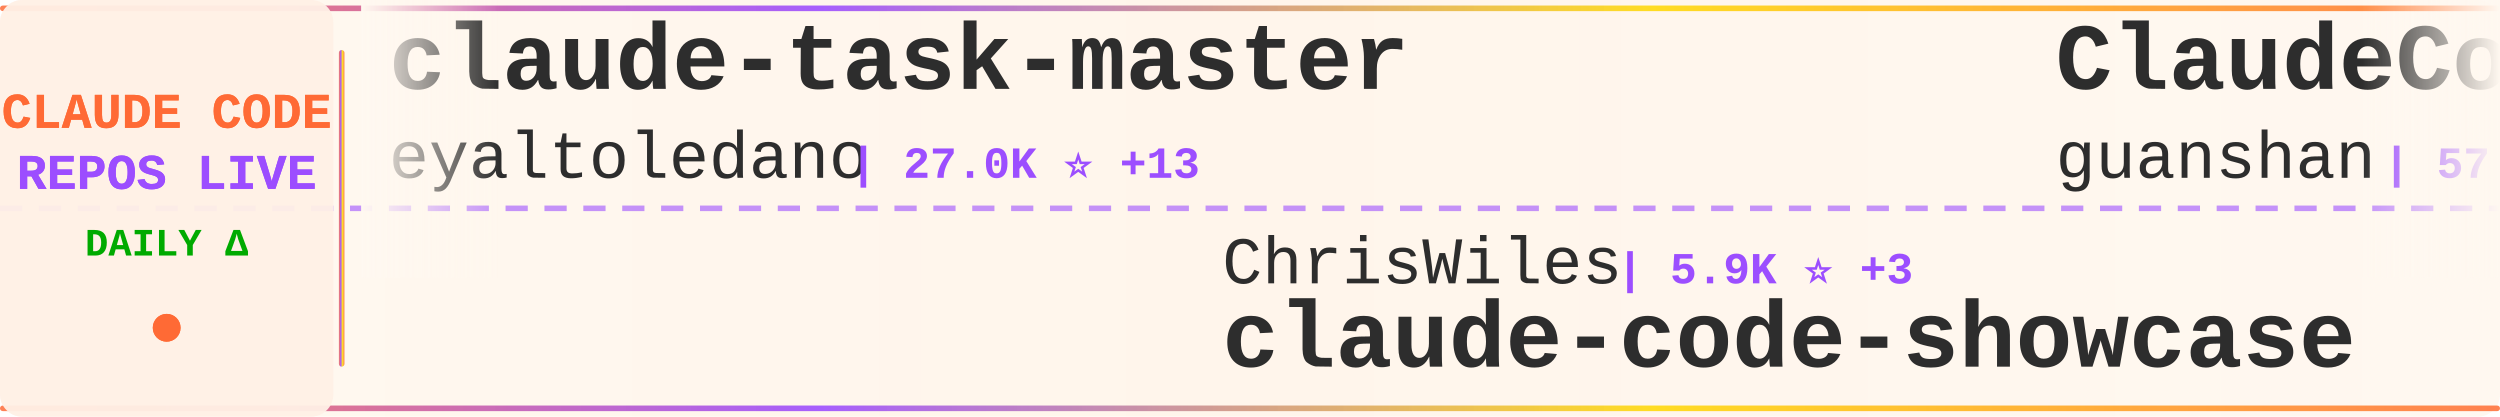
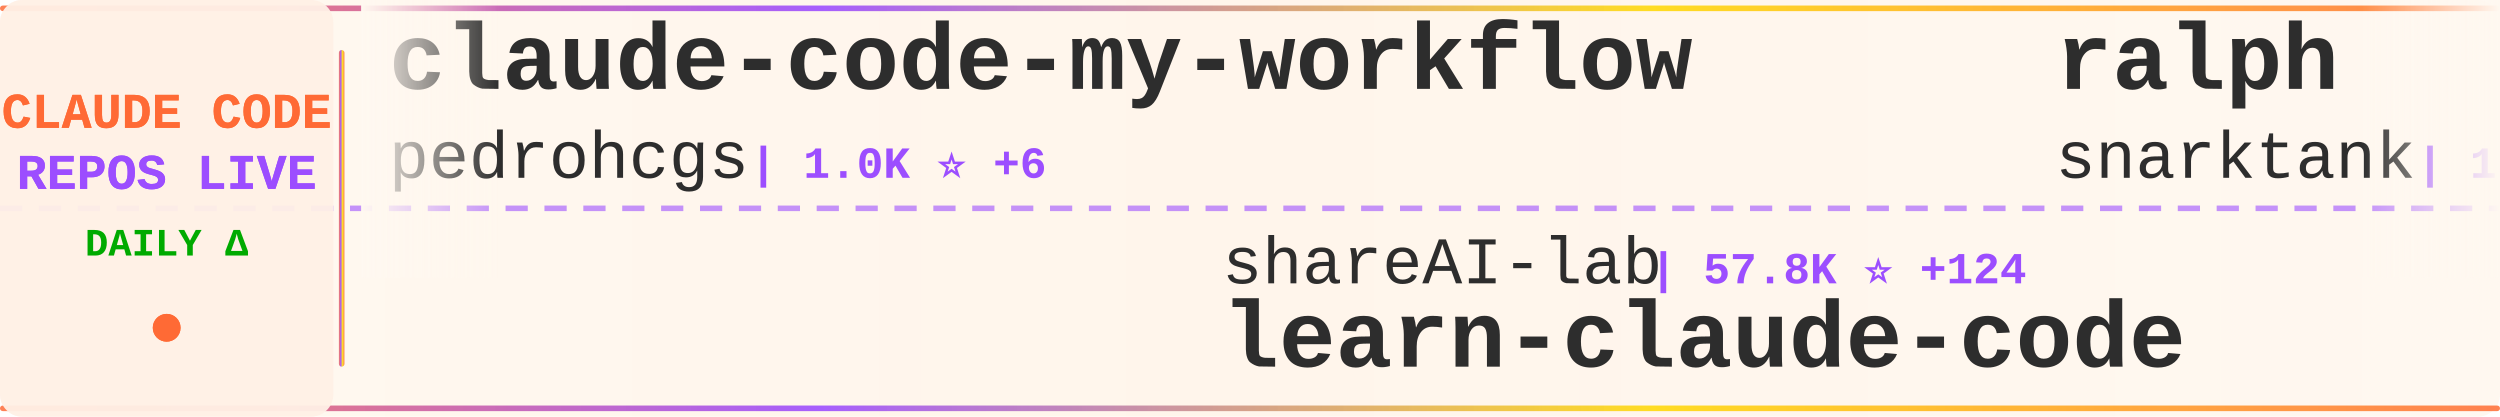
<svg xmlns="http://www.w3.org/2000/svg" width="900" height="150">
  <defs>
    <linearGradient id="tickerBg" x1="0%" y1="0%" x2="100%" y2="0%">
      <stop offset="0%" style="stop-color:#fff8f0;stop-opacity:0.98" />
      <stop offset="50%" style="stop-color:#fff5eb;stop-opacity:1" />
      <stop offset="100%" style="stop-color:#fff8f0;stop-opacity:0.98" />
    </linearGradient>
    <linearGradient id="borderGrad" x1="0%" y1="0%" x2="100%" y2="0%">
      <stop offset="0%" style="stop-color:#FF6B35;stop-opacity:0.85">
        <animate attributeName="stop-opacity" values="0.85;1;0.85" dur="2s" repeatCount="indefinite" />
      </stop>
      <stop offset="33%" style="stop-color:#9C4EFF;stop-opacity:0.9">
        <animate attributeName="stop-opacity" values="0.9;1;0.9" dur="2.2s" repeatCount="indefinite" />
      </stop>
      <stop offset="66%" style="stop-color:#FFD700;stop-opacity:0.85">
        <animate attributeName="stop-opacity" values="0.85;1;0.85" dur="1.8s" repeatCount="indefinite" />
      </stop>
      <stop offset="100%" style="stop-color:#FF6B35;stop-opacity:0.85">
        <animate attributeName="stop-opacity" values="0.85;1;0.85" dur="2s" repeatCount="indefinite" />
      </stop>
    </linearGradient>
    <filter id="textGlow">
      <feGaussianBlur stdDeviation="0.15" result="coloredBlur" />
      <feMerge>
        <feMergeNode in="coloredBlur" />
        <feMergeNode in="SourceGraphic" />
      </feMerge>
    </filter>
    <filter id="metricGlow">
      <feGaussianBlur stdDeviation="0.2" result="coloredBlur" />
      <feMerge>
        <feMergeNode in="coloredBlur" />
        <feMergeNode in="SourceGraphic" />
      </feMerge>
    </filter>
    <linearGradient id="leftFade" x1="0%" y1="0%" x2="100%" y2="0%">
      <stop offset="0%" style="stop-color:#fff8f0;stop-opacity:1" />
      <stop offset="100%" style="stop-color:#fff8f0;stop-opacity:0" />
    </linearGradient>
    <linearGradient id="rightFade" x1="0%" y1="0%" x2="100%" y2="0%">
      <stop offset="0%" style="stop-color:#fff8f0;stop-opacity:0" />
      <stop offset="100%" style="stop-color:#fff8f0;stop-opacity:1" />
    </linearGradient>
  </defs>
  <rect width="900" height="150" fill="url(#tickerBg)" rx="8" />
  <rect x="0" y="2" width="900" height="2" fill="url(#borderGrad)" rx="1" />
  <rect x="0" y="146" width="900" height="2" fill="url(#borderGrad)" rx="1" />
  <line x1="0" y1="75" x2="900" y2="75" stroke="#9C4EFF" stroke-width="2" stroke-dasharray="8 6" opacity="0.6" />
  <rect x="0" y="0" width="120" height="150" fill="#fff0e6" opacity="0.95" rx="8" />
  <text x="60" y="46" font-family="'Courier New', monospace" font-size="18" font-weight="bold" fill="#FF6B35" text-anchor="middle" filter="url(#textGlow)">
    CLAUDE CODE
  </text>
  <text x="60" y="68" font-family="'Courier New', monospace" font-size="18" font-weight="bold" fill="#9C4EFF" text-anchor="middle" filter="url(#textGlow)">
    REPOS LIVE
  </text>
  <text x="60" y="92" font-family="'Courier New', monospace" font-size="14" font-weight="bold" fill="#00aa00" text-anchor="middle">
    DAILY Δ
  </text>
  <circle cx="60" cy="118" r="5" fill="#FF6B35" filter="url(#metricGlow)">
    <animate attributeName="r" values="4;6;4" dur="1.5s" repeatCount="indefinite" />
    <animate attributeName="opacity" values="0.6;1;0.6" dur="1.5s" repeatCount="indefinite" />
  </circle>
  <rect x="122" y="18" width="2" height="114" fill="url(#borderGrad)" rx="1" />
  <clipPath id="tickerClip">
    <rect x="130" y="0" width="770" height="150" />
  </clipPath>
  <g clip-path="url(#tickerClip)">
    <g id="tickerItems">
      <animateTransform attributeName="transform" attributeType="XML" type="translate" from="0 0" to="-3000 0" dur="54s" repeatCount="indefinite" />
      <g transform="translate(0, 0)">
-         <text x="140" y="32" font-family="'Courier New', monospace" font-size="34" font-weight="bold" fill="#2d2d2d">claude-task-master</text>
-         <text x="140" y="64" font-family="'Courier New', monospace" font-size="24" font-weight="normal" fill="#2d2d2d" opacity="1.0">eyaltoledano</text>
-         <text x="306" y="64" font-family="'Courier New', monospace" font-size="16" font-weight="bold" fill="#9C4EFF"> | 27.0K ⭐ +13</text>
+         <text x="140" y="32" font-family="'Courier New', monospace" font-size="34" font-weight="bold" fill="#2d2d2d">claude-code-my-workflow</text>
+         <text x="140" y="64" font-family="'Courier New', monospace" font-size="24" font-weight="normal" fill="#2d2d2d" opacity="1.0">pedrohcgs</text>
+         <text x="270" y="64" font-family="'Courier New', monospace" font-size="16" font-weight="bold" fill="#9C4EFF"> | 1.0K ⭐ +6</text>
      </g>
      <g transform="translate(300, 0)">
-         <text x="140" y="102" font-family="'Courier New', monospace" font-size="24" font-weight="normal" fill="#2d2d2d" opacity="1.0">ChrisWiles</text>
-         <text x="282" y="102" font-family="'Courier New', monospace" font-size="16" font-weight="bold" fill="#9C4EFF"> | 5.9K ⭐ +3</text>
-         <text x="140" y="132" font-family="'Courier New', monospace" font-size="34" font-weight="bold" fill="#2d2d2d">claude-code-showcase</text>
+         <text x="140" y="102" font-family="'Courier New', monospace" font-size="24" font-weight="normal" fill="#2d2d2d" opacity="1.0">shareAI-lab</text>
+         <text x="294" y="102" font-family="'Courier New', monospace" font-size="16" font-weight="bold" fill="#9C4EFF"> | 57.8K ⭐ +124</text>
+         <text x="140" y="132" font-family="'Courier New', monospace" font-size="34" font-weight="bold" fill="#2d2d2d">learn-claude-code</text>
      </g>
      <g transform="translate(600, 0)">
-         <text x="140" y="32" font-family="'Courier New', monospace" font-size="34" font-weight="bold" fill="#2d2d2d">ClaudeCode</text>
-         <text x="140" y="64" font-family="'Courier New', monospace" font-size="24" font-weight="normal" fill="#2d2d2d" opacity="1.0">guanshan</text>
-         <text x="258" y="64" font-family="'Courier New', monospace" font-size="16" font-weight="bold" fill="#9C4EFF"> | 57 ⭐</text>
+         <text x="140" y="32" font-family="'Courier New', monospace" font-size="34" font-weight="bold" fill="#2d2d2d">ralph</text>
+         <text x="140" y="64" font-family="'Courier New', monospace" font-size="24" font-weight="normal" fill="#2d2d2d" opacity="1.0">snarktank</text>
+         <text x="270" y="64" font-family="'Courier New', monospace" font-size="16" font-weight="bold" fill="#9C4EFF"> | 18.3K ⭐ +61</text>
      </g>
      <g transform="translate(900, 0)">
+         <text x="140" y="102" font-family="'Courier New', monospace" font-size="24" font-weight="normal" fill="#2d2d2d" opacity="1.0">siteboon</text>
+         <text x="258" y="102" font-family="'Courier New', monospace" font-size="16" font-weight="bold" fill="#9C4EFF"> | 10.5K ⭐ +38</text>
+         <text x="140" y="132" font-family="'Courier New', monospace" font-size="34" font-weight="bold" fill="#2d2d2d">claudecodeui</text>
+       </g>
+       <g transform="translate(1200, 0)">
+         <text x="140" y="32" font-family="'Courier New', monospace" font-size="34" font-weight="bold" fill="#2d2d2d">claude-code-action</text>
+         <text x="140" y="64" font-family="'Courier New', monospace" font-size="24" font-weight="normal" fill="#2d2d2d" opacity="1.0">anthropics</text>
+         <text x="282" y="64" font-family="'Courier New', monospace" font-size="16" font-weight="bold" fill="#9C4EFF"> | 7.4K ⭐ +13</text>
+       </g>
+       <g transform="translate(1500, 0)">
+         <text x="140" y="102" font-family="'Courier New', monospace" font-size="24" font-weight="normal" fill="#2d2d2d" opacity="1.0">anthropics</text>
+         <text x="282" y="102" font-family="'Courier New', monospace" font-size="16" font-weight="bold" fill="#9C4EFF"> | 4.5K ⭐ +14</text>
+         <text x="140" y="132" font-family="'Courier New', monospace" font-size="34" font-weight="bold" fill="#2d2d2d">claude-code-security-rev...</text>
+       </g>
+       <g transform="translate(1800, 0)">
+         <text x="140" y="32" font-family="'Courier New', monospace" font-size="34" font-weight="bold" fill="#2d2d2d">claude-code-proxy</text>
+         <text x="140" y="64" font-family="'Courier New', monospace" font-size="24" font-weight="normal" fill="#2d2d2d" opacity="1.0">1rgs</text>
+         <text x="210" y="64" font-family="'Courier New', monospace" font-size="16" font-weight="bold" fill="#9C4EFF"> | 3.5K ⭐ +5</text>
+       </g>
+       <g transform="translate(2100, 0)">
+         <text x="140" y="102" font-family="'Courier New', monospace" font-size="24" font-weight="normal" fill="#2d2d2d" opacity="1.0">anthropics</text>
+         <text x="282" y="102" font-family="'Courier New', monospace" font-size="16" font-weight="bold" fill="#9C4EFF"> | 127.2K ⭐ +395</text>
+         <text x="140" y="132" font-family="'Courier New', monospace" font-size="34" font-weight="bold" fill="#2d2d2d">skills</text>
+       </g>
+       <g transform="translate(2400, 0)">
+         <text x="140" y="32" font-family="'Courier New', monospace" font-size="34" font-weight="bold" fill="#2d2d2d">andrej-karpathy-skills</text>
+         <text x="140" y="64" font-family="'Courier New', monospace" font-size="24" font-weight="normal" fill="#2d2d2d" opacity="1.0">forrestchang</text>
+         <text x="306" y="64" font-family="'Courier New', monospace" font-size="16" font-weight="bold" fill="#9C4EFF"> | 106.0K ⭐ +1.8K</text>
+       </g>
+       <g transform="translate(2700, 0)">
+         <text x="140" y="102" font-family="'Courier New', monospace" font-size="24" font-weight="normal" fill="#2d2d2d" opacity="1.0">ChinaSiro</text>
+         <text x="270" y="102" font-family="'Courier New', monospace" font-size="16" font-weight="bold" fill="#9C4EFF"> | 9.1K ⭐ +2</text>
+         <text x="140" y="132" font-family="'Courier New', monospace" font-size="34" font-weight="bold" fill="#2d2d2d">claude-code-sourcemap</text>
+       </g>
+       <g transform="translate(3000, 0)">
+         <text x="140" y="32" font-family="'Courier New', monospace" font-size="34" font-weight="bold" fill="#2d2d2d">claude-code-my-workflow</text>
+         <text x="140" y="64" font-family="'Courier New', monospace" font-size="24" font-weight="normal" fill="#2d2d2d" opacity="1.0">pedrohcgs</text>
+         <text x="270" y="64" font-family="'Courier New', monospace" font-size="16" font-weight="bold" fill="#9C4EFF"> | 1.0K ⭐ +6</text>
+       </g>
+       <g transform="translate(3300, 0)">
        <text x="140" y="102" font-family="'Courier New', monospace" font-size="24" font-weight="normal" fill="#2d2d2d" opacity="1.0">shareAI-lab</text>
-         <text x="294" y="102" font-family="'Courier New', monospace" font-size="16" font-weight="bold" fill="#9C4EFF"> | 57.8K ⭐ +120</text>
+         <text x="294" y="102" font-family="'Courier New', monospace" font-size="16" font-weight="bold" fill="#9C4EFF"> | 57.8K ⭐ +124</text>
        <text x="140" y="132" font-family="'Courier New', monospace" font-size="34" font-weight="bold" fill="#2d2d2d">learn-claude-code</text>
      </g>
-       <g transform="translate(1200, 0)">
-         <text x="140" y="32" font-family="'Courier New', monospace" font-size="34" font-weight="bold" fill="#2d2d2d">CLIProxyAPI</text>
-         <text x="140" y="64" font-family="'Courier New', monospace" font-size="24" font-weight="normal" fill="#2d2d2d" opacity="1.0">router-for-me</text>
-         <text x="318" y="64" font-family="'Courier New', monospace" font-size="16" font-weight="bold" fill="#9C4EFF"> | 30.3K ⭐ +144</text>
-       </g>
-       <g transform="translate(1500, 0)">
-         <text x="140" y="102" font-family="'Courier New', monospace" font-size="24" font-weight="normal" fill="#2d2d2d" opacity="1.0">fazxes</text>
-         <text x="234" y="102" font-family="'Courier New', monospace" font-size="16" font-weight="bold" fill="#9C4EFF"> | 212 ⭐</text>
-         <text x="140" y="132" font-family="'Courier New', monospace" font-size="34" font-weight="bold" fill="#2d2d2d">Claude-code</text>
-       </g>
-       <g transform="translate(1800, 0)">
-         <text x="140" y="32" font-family="'Courier New', monospace" font-size="34" font-weight="bold" fill="#2d2d2d">claude_codex_bridge</text>
-         <text x="140" y="64" font-family="'Courier New', monospace" font-size="24" font-weight="normal" fill="#2d2d2d" opacity="1.0">bfly123</text>
-         <text x="246" y="64" font-family="'Courier New', monospace" font-size="16" font-weight="bold" fill="#9C4EFF"> | 2.4K ⭐ +14</text>
-       </g>
-       <g transform="translate(2100, 0)">
-         <text x="140" y="102" font-family="'Courier New', monospace" font-size="24" font-weight="normal" fill="#2d2d2d" opacity="1.0">diet103</text>
-         <text x="246" y="102" font-family="'Courier New', monospace" font-size="16" font-weight="bold" fill="#9C4EFF"> | 9.6K ⭐ +10</text>
-         <text x="140" y="132" font-family="'Courier New', monospace" font-size="34" font-weight="bold" fill="#2d2d2d">claude-code-infrastructu...</text>
-       </g>
-       <g transform="translate(2400, 0)">
-         <text x="140" y="32" font-family="'Courier New', monospace" font-size="34" font-weight="bold" fill="#2d2d2d">skills</text>
-         <text x="140" y="64" font-family="'Courier New', monospace" font-size="24" font-weight="normal" fill="#2d2d2d" opacity="1.0">anthropics</text>
-         <text x="282" y="64" font-family="'Courier New', monospace" font-size="16" font-weight="bold" fill="#9C4EFF"> | 127.2K ⭐ +400</text>
-       </g>
-       <g transform="translate(2700, 0)">
-         <text x="140" y="102" font-family="'Courier New', monospace" font-size="24" font-weight="normal" fill="#2d2d2d" opacity="1.0">siteboon</text>
-         <text x="258" y="102" font-family="'Courier New', monospace" font-size="16" font-weight="bold" fill="#9C4EFF"> | 10.5K ⭐ +33</text>
-         <text x="140" y="132" font-family="'Courier New', monospace" font-size="34" font-weight="bold" fill="#2d2d2d">claudecodeui</text>
-       </g>
-       <g transform="translate(3000, 0)">
-         <text x="140" y="32" font-family="'Courier New', monospace" font-size="34" font-weight="bold" fill="#2d2d2d">claude-task-master</text>
-         <text x="140" y="64" font-family="'Courier New', monospace" font-size="24" font-weight="normal" fill="#2d2d2d" opacity="1.0">eyaltoledano</text>
-         <text x="306" y="64" font-family="'Courier New', monospace" font-size="16" font-weight="bold" fill="#9C4EFF"> | 27.0K ⭐ +13</text>
-       </g>
-       <g transform="translate(3300, 0)">
-         <text x="140" y="102" font-family="'Courier New', monospace" font-size="24" font-weight="normal" fill="#2d2d2d" opacity="1.0">ChrisWiles</text>
-         <text x="282" y="102" font-family="'Courier New', monospace" font-size="16" font-weight="bold" fill="#9C4EFF"> | 5.9K ⭐ +3</text>
-         <text x="140" y="132" font-family="'Courier New', monospace" font-size="34" font-weight="bold" fill="#2d2d2d">claude-code-showcase</text>
-       </g>
      <g transform="translate(3600, 0)">
-         <text x="140" y="32" font-family="'Courier New', monospace" font-size="34" font-weight="bold" fill="#2d2d2d">ClaudeCode</text>
-         <text x="140" y="64" font-family="'Courier New', monospace" font-size="24" font-weight="normal" fill="#2d2d2d" opacity="1.0">guanshan</text>
-         <text x="258" y="64" font-family="'Courier New', monospace" font-size="16" font-weight="bold" fill="#9C4EFF"> | 57 ⭐</text>
+         <text x="140" y="32" font-family="'Courier New', monospace" font-size="34" font-weight="bold" fill="#2d2d2d">ralph</text>
+         <text x="140" y="64" font-family="'Courier New', monospace" font-size="24" font-weight="normal" fill="#2d2d2d" opacity="1.0">snarktank</text>
+         <text x="270" y="64" font-family="'Courier New', monospace" font-size="16" font-weight="bold" fill="#9C4EFF"> | 18.3K ⭐ +61</text>
      </g>
      <g transform="translate(3900, 0)">
-         <text x="140" y="102" font-family="'Courier New', monospace" font-size="24" font-weight="normal" fill="#2d2d2d" opacity="1.0">shareAI-lab</text>
-         <text x="294" y="102" font-family="'Courier New', monospace" font-size="16" font-weight="bold" fill="#9C4EFF"> | 57.8K ⭐ +120</text>
-         <text x="140" y="132" font-family="'Courier New', monospace" font-size="34" font-weight="bold" fill="#2d2d2d">learn-claude-code</text>
+         <text x="140" y="102" font-family="'Courier New', monospace" font-size="24" font-weight="normal" fill="#2d2d2d" opacity="1.0">siteboon</text>
+         <text x="258" y="102" font-family="'Courier New', monospace" font-size="16" font-weight="bold" fill="#9C4EFF"> | 10.5K ⭐ +38</text>
+         <text x="140" y="132" font-family="'Courier New', monospace" font-size="34" font-weight="bold" fill="#2d2d2d">claudecodeui</text>
      </g>
    </g>
  </g>
  <rect x="130" y="0" width="50" height="100" fill="url(#leftFade)" />
  <rect x="850" y="0" width="50" height="100" fill="url(#rightFade)" />
</svg>
